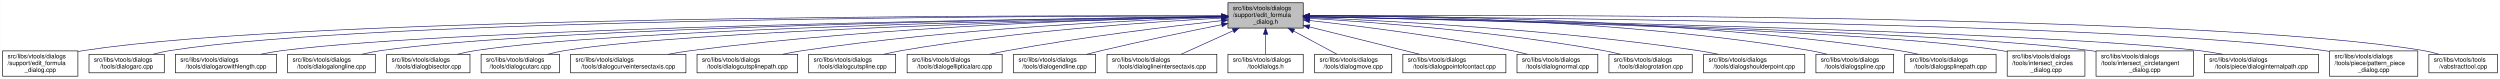
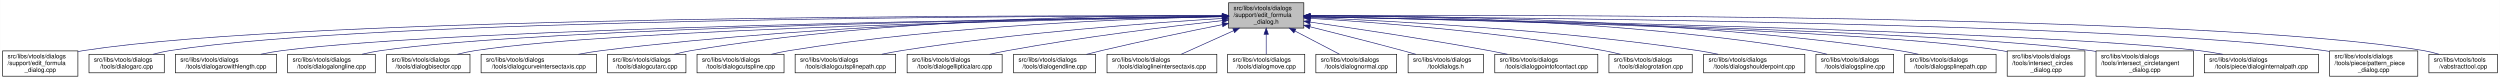
<svg xmlns="http://www.w3.org/2000/svg" xmlns:xlink="http://www.w3.org/1999/xlink" width="4052pt" height="128pt" viewBox="0.00 0.00 4051.50 128.00">
  <g id="graph0" class="graph" transform="scale(1 1) rotate(0) translate(4 124)">
    <polygon fill="white" stroke="transparent" points="-4,4 -4,-124 4047.5,-124 4047.5,4 -4,4" />
    <g id="node1" class="node">
      <g id="a_node1">
        <a xlink:title=" ">
-           <polygon fill="#bfbfbf" stroke="black" points="1986,-78.5 1986,-119.5 2108,-119.5 2108,-78.5 1986,-78.5" />
-           <text text-anchor="start" x="1994" y="-107.5" font-family="Helvetica,sans-Serif" font-size="10.00">src/libs/vtools/dialogs</text>
-           <text text-anchor="start" x="1994" y="-96.5" font-family="Helvetica,sans-Serif" font-size="10.00">/support/edit_formula</text>
-           <text text-anchor="middle" x="2047" y="-85.5" font-family="Helvetica,sans-Serif" font-size="10.00">_dialog.h</text>
+           <polygon fill="#bfbfbf" stroke="black" points="1987,-78.5 1987,-119.5 2109,-119.5 2109,-78.5 1987,-78.5" />
+           <text text-anchor="start" x="1995" y="-107.5" font-family="Helvetica,sans-Serif" font-size="10.00">src/libs/vtools/dialogs</text>
+           <text text-anchor="start" x="1995" y="-96.5" font-family="Helvetica,sans-Serif" font-size="10.00">/support/edit_formula</text>
+           <text text-anchor="middle" x="2048" y="-85.5" font-family="Helvetica,sans-Serif" font-size="10.00">_dialog.h</text>
        </a>
      </g>
    </g>
    <g id="node2" class="node">
      <g id="a_node2">
        <a xlink:href="../../d7/d8d/edit__formula__dialog_8cpp.html" target="_top" xlink:title=" ">
          <polygon fill="white" stroke="black" points="0,-0.5 0,-41.5 122,-41.5 122,-0.5 0,-0.5" />
          <text text-anchor="start" x="8" y="-29.5" font-family="Helvetica,sans-Serif" font-size="10.00">src/libs/vtools/dialogs</text>
          <text text-anchor="start" x="8" y="-18.5" font-family="Helvetica,sans-Serif" font-size="10.00">/support/edit_formula</text>
          <text text-anchor="middle" x="61" y="-7.5" font-family="Helvetica,sans-Serif" font-size="10.00">_dialog.cpp</text>
        </a>
      </g>
    </g>
    <g id="edge1" class="edge">
-       <path fill="none" stroke="midnightblue" d="M1975.39,-98.29C1672.66,-99.14 496.63,-98.67 131,-42 128.13,-41.55 125.21,-41.03 122.27,-40.44" />
-       <polygon fill="midnightblue" stroke="midnightblue" points="1975.8,-101.79 1985.79,-98.26 1975.78,-94.79 1975.8,-101.79" />
+       <path fill="none" stroke="midnightblue" d="M1976.36,-98.29C1673.47,-99.15 496.82,-98.69 131,-42 128.13,-41.55 125.21,-41.03 122.27,-40.44" />
+       <polygon fill="midnightblue" stroke="midnightblue" points="1976.77,-101.79 1986.76,-98.26 1976.75,-94.79 1976.77,-101.79" />
    </g>
    <g id="node3" class="node">
      <g id="a_node3">
        <a xlink:href="../../d1/d37/dialogarc_8cpp.html" target="_top" xlink:title=" ">
          <polygon fill="white" stroke="black" points="140,-6 140,-36 262,-36 262,-6 140,-6" />
          <text text-anchor="start" x="148" y="-24" font-family="Helvetica,sans-Serif" font-size="10.00">src/libs/vtools/dialogs</text>
          <text text-anchor="middle" x="201" y="-13" font-family="Helvetica,sans-Serif" font-size="10.00">/tools/dialogarc.cpp</text>
        </a>
      </g>
    </g>
    <g id="edge2" class="edge">
-       <path fill="none" stroke="midnightblue" d="M1975.45,-98.1C1686.85,-98.12 607.82,-94.6 271,-42 262.13,-40.62 252.8,-38.46 243.94,-36.07" />
-       <polygon fill="midnightblue" stroke="midnightblue" points="1975.78,-101.6 1985.78,-98.09 1975.78,-94.6 1975.78,-101.6" />
+       <path fill="none" stroke="midnightblue" d="M1976.41,-98.1C1687.64,-98.12 608.01,-94.63 271,-42 262.13,-40.62 252.8,-38.46 243.94,-36.07" />
+       <polygon fill="midnightblue" stroke="midnightblue" points="1976.75,-101.6 1986.75,-98.09 1976.74,-94.6 1976.75,-101.6" />
    </g>
    <g id="node4" class="node">
      <g id="a_node4">
        <a xlink:href="../../d2/d29/dialogarcwithlength_8cpp.html" target="_top" xlink:title=" ">
          <polygon fill="white" stroke="black" points="280,-6 280,-36 444,-36 444,-6 280,-6" />
          <text text-anchor="start" x="288" y="-24" font-family="Helvetica,sans-Serif" font-size="10.00">src/libs/vtools/dialogs</text>
          <text text-anchor="middle" x="362" y="-13" font-family="Helvetica,sans-Serif" font-size="10.00">/tools/dialogarcwithlength.cpp</text>
        </a>
      </g>
    </g>
    <g id="edge3" class="edge">
-       <path fill="none" stroke="midnightblue" d="M1975.8,-97.21C1706.99,-93.98 753.9,-80.03 453,-42 441.77,-40.58 429.87,-38.44 418.52,-36.08" />
-       <polygon fill="midnightblue" stroke="midnightblue" points="1975.78,-100.71 1985.83,-97.33 1975.87,-93.71 1975.78,-100.71" />
+       <path fill="none" stroke="midnightblue" d="M1976.75,-97.22C1707.78,-93.99 754.09,-80.05 453,-42 441.77,-40.58 429.87,-38.44 418.52,-36.08" />
+       <polygon fill="midnightblue" stroke="midnightblue" points="1976.75,-100.72 1986.79,-97.33 1976.83,-93.72 1976.75,-100.72" />
    </g>
    <g id="node5" class="node">
      <g id="a_node5">
        <a xlink:href="../../d6/d5d/dialogalongline_8cpp.html" target="_top" xlink:title=" ">
          <polygon fill="white" stroke="black" points="462,-6 462,-36 604,-36 604,-6 462,-6" />
          <text text-anchor="start" x="470" y="-24" font-family="Helvetica,sans-Serif" font-size="10.00">src/libs/vtools/dialogs</text>
          <text text-anchor="middle" x="533" y="-13" font-family="Helvetica,sans-Serif" font-size="10.00">/tools/dialogalongline.cpp</text>
        </a>
      </g>
    </g>
    <g id="edge4" class="edge">
-       <path fill="none" stroke="midnightblue" d="M1975.9,-97.16C1724.83,-93.89 880.6,-80.26 613,-42 603.08,-40.58 592.6,-38.44 582.62,-36.09" />
-       <polygon fill="midnightblue" stroke="midnightblue" points="1975.95,-100.66 1986,-97.29 1976.04,-93.66 1975.95,-100.66" />
+       <path fill="none" stroke="midnightblue" d="M1976.85,-97.16C1725.61,-93.9 880.78,-80.28 613,-42 603.08,-40.58 592.6,-38.44 582.62,-36.09" />
+       <polygon fill="midnightblue" stroke="midnightblue" points="1976.91,-100.66 1986.95,-97.29 1977,-93.66 1976.91,-100.66" />
    </g>
    <g id="node6" class="node">
      <g id="a_node6">
        <a xlink:href="../../da/dfa/dialogbisector_8cpp.html" target="_top" xlink:title=" ">
          <polygon fill="white" stroke="black" points="622.5,-6 622.5,-36 757.5,-36 757.5,-6 622.5,-6" />
          <text text-anchor="start" x="630.5" y="-24" font-family="Helvetica,sans-Serif" font-size="10.00">src/libs/vtools/dialogs</text>
          <text text-anchor="middle" x="690" y="-13" font-family="Helvetica,sans-Serif" font-size="10.00">/tools/dialogbisector.cpp</text>
        </a>
      </g>
    </g>
    <g id="edge5" class="edge">
-       <path fill="none" stroke="midnightblue" d="M1975.73,-96.89C1742.29,-92.93 1002.11,-77.81 766,-42 756.56,-40.57 746.6,-38.42 737.11,-36.06" />
-       <polygon fill="midnightblue" stroke="midnightblue" points="1975.74,-100.39 1985.8,-97.06 1975.86,-93.39 1975.74,-100.39" />
+       <path fill="none" stroke="midnightblue" d="M1976.67,-96.89C1743.05,-92.94 1002.3,-77.83 766,-42 756.56,-40.57 746.6,-38.42 737.11,-36.06" />
+       <polygon fill="midnightblue" stroke="midnightblue" points="1976.7,-100.39 1986.75,-97.06 1976.81,-93.39 1976.7,-100.39" />
    </g>
    <g id="node7" class="node">
      <g id="a_node7">
-         <a xlink:href="../../d9/d90/dialogcutarc_8cpp.html" target="_top" xlink:title=" ">
-           <polygon fill="white" stroke="black" points="775.5,-6 775.5,-36 902.5,-36 902.5,-6 775.5,-6" />
+         <a xlink:href="../../dd/d39/dialogcurveintersectaxis_8cpp.html" target="_top" xlink:title=" ">
+           <polygon fill="white" stroke="black" points="775.5,-6 775.5,-36 962.5,-36 962.5,-6 775.5,-6" />
          <text text-anchor="start" x="783.5" y="-24" font-family="Helvetica,sans-Serif" font-size="10.00">src/libs/vtools/dialogs</text>
-           <text text-anchor="middle" x="839" y="-13" font-family="Helvetica,sans-Serif" font-size="10.00">/tools/dialogcutarc.cpp</text>
+           <text text-anchor="middle" x="869" y="-13" font-family="Helvetica,sans-Serif" font-size="10.00">/tools/dialogcurveintersectaxis.cpp</text>
        </a>
      </g>
    </g>
    <g id="edge6" class="edge">
-       <path fill="none" stroke="midnightblue" d="M1975.51,-96.55C1759.76,-91.84 1117.42,-75.33 911,-42 902.03,-40.55 892.59,-38.4 883.6,-36.04" />
-       <polygon fill="midnightblue" stroke="midnightblue" points="1975.69,-100.05 1985.76,-96.77 1975.84,-93.05 1975.69,-100.05" />
+       <path fill="none" stroke="midnightblue" d="M1976.71,-97.78C1803.67,-96.47 1347.91,-88.51 971,-42 958.73,-40.49 945.73,-38.35 933.26,-36.03" />
+       <polygon fill="midnightblue" stroke="midnightblue" points="1976.69,-101.28 1986.71,-97.85 1976.74,-94.28 1976.69,-101.28" />
    </g>
    <g id="node8" class="node">
      <g id="a_node8">
-         <a xlink:href="../../dd/d39/dialogcurveintersectaxis_8cpp.html" target="_top" xlink:title=" ">
-           <polygon fill="white" stroke="black" points="920.5,-6 920.5,-36 1107.5,-36 1107.5,-6 920.5,-6" />
-           <text text-anchor="start" x="928.5" y="-24" font-family="Helvetica,sans-Serif" font-size="10.00">src/libs/vtools/dialogs</text>
-           <text text-anchor="middle" x="1014" y="-13" font-family="Helvetica,sans-Serif" font-size="10.00">/tools/dialogcurveintersectaxis.cpp</text>
+         <a xlink:href="../../d9/d90/dialogcutarc_8cpp.html" target="_top" xlink:title=" ">
+           <polygon fill="white" stroke="black" points="980.5,-6 980.5,-36 1107.5,-36 1107.5,-6 980.5,-6" />
+           <text text-anchor="start" x="988.5" y="-24" font-family="Helvetica,sans-Serif" font-size="10.00">src/libs/vtools/dialogs</text>
+           <text text-anchor="middle" x="1044" y="-13" font-family="Helvetica,sans-Serif" font-size="10.00">/tools/dialogcutarc.cpp</text>
        </a>
      </g>
    </g>
    <g id="edge7" class="edge">
-       <path fill="none" stroke="midnightblue" d="M1975.31,-96.95C1818.74,-93.93 1434.74,-82.65 1116,-42 1103.83,-40.45 1090.93,-38.31 1078.54,-36" />
-       <polygon fill="midnightblue" stroke="midnightblue" points="1975.67,-100.45 1985.74,-97.14 1975.8,-93.45 1975.67,-100.45" />
+       <path fill="none" stroke="midnightblue" d="M1976.54,-98.81C1819.63,-99.49 1433.66,-95.05 1116,-42 1107.17,-40.53 1097.87,-38.39 1088.99,-36.06" />
+       <polygon fill="midnightblue" stroke="midnightblue" points="1977,-102.31 1986.99,-98.76 1976.97,-95.31 1977,-102.31" />
    </g>
    <g id="node9" class="node">
      <g id="a_node9">
-         <a xlink:href="../../df/d30/dialogcutsplinepath_8cpp.html" target="_top" xlink:title=" ">
-           <polygon fill="white" stroke="black" points="1125.5,-6 1125.5,-36 1288.5,-36 1288.5,-6 1125.5,-6" />
+         <a xlink:href="../../d3/d2e/dialogcutspline_8cpp.html" target="_top" xlink:title=" ">
+           <polygon fill="white" stroke="black" points="1125.5,-6 1125.5,-36 1266.5,-36 1266.5,-6 1125.5,-6" />
          <text text-anchor="start" x="1133.5" y="-24" font-family="Helvetica,sans-Serif" font-size="10.00">src/libs/vtools/dialogs</text>
-           <text text-anchor="middle" x="1207" y="-13" font-family="Helvetica,sans-Serif" font-size="10.00">/tools/dialogcutsplinepath.cpp</text>
+           <text text-anchor="middle" x="1196" y="-13" font-family="Helvetica,sans-Serif" font-size="10.00">/tools/dialogcutspline.cpp</text>
        </a>
      </g>
    </g>
    <g id="edge8" class="edge">
-       <path fill="none" stroke="midnightblue" d="M1975.8,-96.1C1842.12,-91.78 1544.69,-78.57 1297,-42 1286.39,-40.43 1275.17,-38.32 1264.38,-36.05" />
-       <polygon fill="midnightblue" stroke="midnightblue" points="1975.81,-99.6 1985.91,-96.42 1976.03,-92.61 1975.81,-99.6" />
+       <path fill="none" stroke="midnightblue" d="M1976.6,-97.01C1839.67,-94.18 1531,-83.35 1275,-42 1265.5,-40.47 1255.48,-38.34 1245.87,-36.03" />
+       <polygon fill="midnightblue" stroke="midnightblue" points="1976.88,-100.51 1986.95,-97.21 1977.02,-93.51 1976.88,-100.51" />
    </g>
    <g id="node10" class="node">
      <g id="a_node10">
-         <a xlink:href="../../d3/d2e/dialogcutspline_8cpp.html" target="_top" xlink:title=" ">
-           <polygon fill="white" stroke="black" points="1306.5,-6 1306.5,-36 1447.5,-36 1447.5,-6 1306.5,-6" />
-           <text text-anchor="start" x="1314.5" y="-24" font-family="Helvetica,sans-Serif" font-size="10.00">src/libs/vtools/dialogs</text>
-           <text text-anchor="middle" x="1377" y="-13" font-family="Helvetica,sans-Serif" font-size="10.00">/tools/dialogcutspline.cpp</text>
+         <a xlink:href="../../df/d30/dialogcutsplinepath_8cpp.html" target="_top" xlink:title=" ">
+           <polygon fill="white" stroke="black" points="1284.5,-6 1284.5,-36 1447.5,-36 1447.5,-6 1284.5,-6" />
+           <text text-anchor="start" x="1292.5" y="-24" font-family="Helvetica,sans-Serif" font-size="10.00">src/libs/vtools/dialogs</text>
+           <text text-anchor="middle" x="1366" y="-13" font-family="Helvetica,sans-Serif" font-size="10.00">/tools/dialogcutsplinepath.cpp</text>
        </a>
      </g>
    </g>
    <g id="edge9" class="edge">
-       <path fill="none" stroke="midnightblue" d="M1975.77,-94.7C1864.42,-88.77 1642.62,-73.83 1457,-42 1447.69,-40.4 1437.86,-38.3 1428.4,-36.06" />
-       <polygon fill="midnightblue" stroke="midnightblue" points="1975.7,-98.2 1985.87,-95.23 1976.07,-91.21 1975.7,-98.2" />
+       <path fill="none" stroke="midnightblue" d="M1976.76,-94.06C1865.36,-87.27 1643.37,-71.2 1457,-42 1446.61,-40.37 1435.63,-38.28 1425.03,-36.07" />
+       <polygon fill="midnightblue" stroke="midnightblue" points="1976.67,-97.56 1986.86,-94.67 1977.09,-90.58 1976.67,-97.56" />
    </g>
    <g id="node11" class="node">
      <g id="a_node11">
        <a xlink:href="../../d9/d68/dialogellipticalarc_8cpp.html" target="_top" xlink:title=" ">
          <polygon fill="white" stroke="black" points="1466,-6 1466,-36 1620,-36 1620,-6 1466,-6" />
          <text text-anchor="start" x="1474" y="-24" font-family="Helvetica,sans-Serif" font-size="10.00">src/libs/vtools/dialogs</text>
          <text text-anchor="middle" x="1543" y="-13" font-family="Helvetica,sans-Serif" font-size="10.00">/tools/dialogellipticalarc.cpp</text>
        </a>
      </g>
    </g>
    <g id="edge10" class="edge">
-       <path fill="none" stroke="midnightblue" d="M1975.66,-90.54C1892.19,-81.33 1750,-64.12 1629,-42 1619.5,-40.26 1609.47,-38.17 1599.74,-36" />
-       <polygon fill="midnightblue" stroke="midnightblue" points="1975.47,-94.04 1985.8,-91.65 1976.24,-87.08 1975.47,-94.04" />
+       <path fill="none" stroke="midnightblue" d="M1976.85,-90.59C1893.23,-81.4 1750.46,-64.19 1629,-42 1619.5,-40.26 1609.47,-38.17 1599.74,-36" />
+       <polygon fill="midnightblue" stroke="midnightblue" points="1976.68,-94.09 1987,-91.7 1977.44,-87.13 1976.68,-94.09" />
    </g>
    <g id="node12" class="node">
      <g id="a_node12">
        <a xlink:href="../../d3/d15/dialogendline_8cpp.html" target="_top" xlink:title=" ">
          <polygon fill="white" stroke="black" points="1638.5,-6 1638.5,-36 1771.5,-36 1771.5,-6 1638.5,-6" />
          <text text-anchor="start" x="1646.5" y="-24" font-family="Helvetica,sans-Serif" font-size="10.00">src/libs/vtools/dialogs</text>
          <text text-anchor="middle" x="1705" y="-13" font-family="Helvetica,sans-Serif" font-size="10.00">/tools/dialogendline.cpp</text>
        </a>
      </g>
    </g>
    <g id="edge11" class="edge">
-       <path fill="none" stroke="midnightblue" d="M1975.69,-83.99C1922.01,-73.2 1846.69,-57.55 1781,-42 1773.17,-40.15 1764.91,-38.08 1756.83,-36.01" />
-       <polygon fill="midnightblue" stroke="midnightblue" points="1975.3,-87.48 1985.8,-86.02 1976.68,-80.62 1975.3,-87.48" />
+       <path fill="none" stroke="midnightblue" d="M1976.69,-84.06C1922.78,-73.28 1847.04,-57.6 1781,-42 1773.17,-40.15 1764.91,-38.09 1756.83,-36.01" />
+       <polygon fill="midnightblue" stroke="midnightblue" points="1976.34,-87.56 1986.83,-86.09 1977.71,-80.7 1976.34,-87.56" />
    </g>
    <g id="node13" class="node">
      <g id="a_node13">
        <a xlink:href="../../de/d3c/dialoglineintersectaxis_8cpp.html" target="_top" xlink:title=" ">
          <polygon fill="white" stroke="black" points="1790,-6 1790,-36 1968,-36 1968,-6 1790,-6" />
          <text text-anchor="start" x="1798" y="-24" font-family="Helvetica,sans-Serif" font-size="10.00">src/libs/vtools/dialogs</text>
          <text text-anchor="middle" x="1879" y="-13" font-family="Helvetica,sans-Serif" font-size="10.00">/tools/dialoglineintersectaxis.cpp</text>
        </a>
      </g>
    </g>
    <g id="edge12" class="edge">
-       <path fill="none" stroke="midnightblue" d="M1994.57,-74.28C1966.88,-61.76 1933.83,-46.81 1910.18,-36.11" />
-       <polygon fill="midnightblue" stroke="midnightblue" points="1993.18,-77.5 2003.74,-78.43 1996.07,-71.12 1993.18,-77.5" />
+       <path fill="none" stroke="midnightblue" d="M1995.26,-74.28C1967.4,-61.76 1934.16,-46.81 1910.37,-36.11" />
+       <polygon fill="midnightblue" stroke="midnightblue" points="1993.92,-77.52 2004.48,-78.43 1996.79,-71.13 1993.92,-77.52" />
    </g>
    <g id="node14" class="node">
      <g id="a_node14">
-         <a xlink:href="../../df/ded/tooldialogs_8h.html" target="_top" xlink:title=" ">
-           <polygon fill="white" stroke="black" points="1986,-6 1986,-36 2108,-36 2108,-6 1986,-6" />
-           <text text-anchor="start" x="1994" y="-24" font-family="Helvetica,sans-Serif" font-size="10.00">src/libs/vtools/dialogs</text>
-           <text text-anchor="middle" x="2047" y="-13" font-family="Helvetica,sans-Serif" font-size="10.00">/tooldialogs.h</text>
+         <a xlink:href="../../d2/d51/dialogmove_8cpp.html" target="_top" xlink:title=" ">
+           <polygon fill="white" stroke="black" points="1985.5,-6 1985.5,-36 2110.5,-36 2110.5,-6 1985.5,-6" />
+           <text text-anchor="start" x="1993.5" y="-24" font-family="Helvetica,sans-Serif" font-size="10.00">src/libs/vtools/dialogs</text>
+           <text text-anchor="middle" x="2048" y="-13" font-family="Helvetica,sans-Serif" font-size="10.00">/tools/dialogmove.cpp</text>
        </a>
      </g>
    </g>
    <g id="edge13" class="edge">
-       <path fill="none" stroke="midnightblue" d="M2047,-68.28C2047,-57.25 2047,-45.25 2047,-36.23" />
-       <polygon fill="midnightblue" stroke="midnightblue" points="2043.5,-68.43 2047,-78.43 2050.5,-68.43 2043.5,-68.43" />
+       <path fill="none" stroke="midnightblue" d="M2048,-68.28C2048,-57.25 2048,-45.25 2048,-36.23" />
+       <polygon fill="midnightblue" stroke="midnightblue" points="2044.5,-68.43 2048,-78.43 2051.5,-68.43 2044.5,-68.43" />
    </g>
    <g id="node15" class="node">
      <g id="a_node15">
-         <a xlink:href="../../d2/d51/dialogmove_8cpp.html" target="_top" xlink:title=" ">
-           <polygon fill="white" stroke="black" points="2126.5,-6 2126.5,-36 2251.5,-36 2251.5,-6 2126.5,-6" />
-           <text text-anchor="start" x="2134.5" y="-24" font-family="Helvetica,sans-Serif" font-size="10.00">src/libs/vtools/dialogs</text>
-           <text text-anchor="middle" x="2189" y="-13" font-family="Helvetica,sans-Serif" font-size="10.00">/tools/dialogmove.cpp</text>
+         <a xlink:href="../../da/df4/dialognormal_8cpp.html" target="_top" xlink:title=" ">
+           <polygon fill="white" stroke="black" points="2128.5,-6 2128.5,-36 2259.5,-36 2259.5,-6 2128.5,-6" />
+           <text text-anchor="start" x="2136.5" y="-24" font-family="Helvetica,sans-Serif" font-size="10.00">src/libs/vtools/dialogs</text>
+           <text text-anchor="middle" x="2194" y="-13" font-family="Helvetica,sans-Serif" font-size="10.00">/tools/dialognormal.cpp</text>
        </a>
      </g>
    </g>
    <g id="edge14" class="edge">
-       <path fill="none" stroke="midnightblue" d="M2092.51,-73.64C2115.58,-61.3 2142.79,-46.73 2162.42,-36.23" />
-       <polygon fill="midnightblue" stroke="midnightblue" points="2090.73,-70.62 2083.57,-78.43 2094.04,-76.8 2090.73,-70.62" />
+       <path fill="none" stroke="midnightblue" d="M2094.48,-73.81C2118.26,-61.43 2146.4,-46.78 2166.67,-36.23" />
+       <polygon fill="midnightblue" stroke="midnightblue" points="2092.85,-70.71 2085.6,-78.43 2096.08,-76.92 2092.85,-70.71" />
    </g>
    <g id="node16" class="node">
      <g id="a_node16">
-         <a xlink:href="../../d9/df4/dialogpointofcontact_8cpp.html" target="_top" xlink:title=" ">
-           <polygon fill="white" stroke="black" points="2269.5,-6 2269.5,-36 2436.5,-36 2436.5,-6 2269.5,-6" />
-           <text text-anchor="start" x="2277.5" y="-24" font-family="Helvetica,sans-Serif" font-size="10.00">src/libs/vtools/dialogs</text>
-           <text text-anchor="middle" x="2353" y="-13" font-family="Helvetica,sans-Serif" font-size="10.00">/tools/dialogpointofcontact.cpp</text>
+         <a xlink:href="../../df/ded/tooldialogs_8h.html" target="_top" xlink:title=" ">
+           <polygon fill="white" stroke="black" points="2278,-6 2278,-36 2400,-36 2400,-6 2278,-6" />
+           <text text-anchor="start" x="2286" y="-24" font-family="Helvetica,sans-Serif" font-size="10.00">src/libs/vtools/dialogs</text>
+           <text text-anchor="middle" x="2339" y="-13" font-family="Helvetica,sans-Serif" font-size="10.00">/tooldialogs.h</text>
        </a>
      </g>
    </g>
    <g id="edge15" class="edge">
-       <path fill="none" stroke="midnightblue" d="M2118.09,-80.34C2172.41,-66.85 2246.26,-48.51 2296.56,-36.02" />
-       <polygon fill="midnightblue" stroke="midnightblue" points="2117.05,-77 2108.19,-82.8 2118.74,-83.79 2117.05,-77" />
+       <path fill="none" stroke="midnightblue" d="M2119,-80.59C2162.4,-69.8 2219.01,-55.47 2269,-42 2275.96,-40.13 2283.28,-38.09 2290.48,-36.07" />
+       <polygon fill="midnightblue" stroke="midnightblue" points="2117.96,-77.24 2109.1,-83.04 2119.65,-84.03 2117.96,-77.24" />
    </g>
    <g id="node17" class="node">
      <g id="a_node17">
-         <a xlink:href="../../da/df4/dialognormal_8cpp.html" target="_top" xlink:title=" ">
-           <polygon fill="white" stroke="black" points="2454.5,-6 2454.5,-36 2585.5,-36 2585.5,-6 2454.5,-6" />
-           <text text-anchor="start" x="2462.5" y="-24" font-family="Helvetica,sans-Serif" font-size="10.00">src/libs/vtools/dialogs</text>
-           <text text-anchor="middle" x="2520" y="-13" font-family="Helvetica,sans-Serif" font-size="10.00">/tools/dialognormal.cpp</text>
+         <a xlink:href="../../d9/df4/dialogpointofcontact_8cpp.html" target="_top" xlink:title=" ">
+           <polygon fill="white" stroke="black" points="2418.5,-6 2418.5,-36 2585.5,-36 2585.5,-6 2418.5,-6" />
+           <text text-anchor="start" x="2426.5" y="-24" font-family="Helvetica,sans-Serif" font-size="10.00">src/libs/vtools/dialogs</text>
+           <text text-anchor="middle" x="2502" y="-13" font-family="Helvetica,sans-Serif" font-size="10.00">/tools/dialogpointofcontact.cpp</text>
        </a>
      </g>
    </g>
    <g id="edge16" class="edge">
-       <path fill="none" stroke="midnightblue" d="M2118.23,-90.71C2198.4,-81.88 2332.3,-65.25 2446,-42 2454.21,-40.32 2462.87,-38.26 2471.25,-36.1" />
-       <polygon fill="midnightblue" stroke="midnightblue" points="2117.8,-87.24 2108.24,-91.8 2118.56,-94.2 2117.8,-87.24" />
+       <path fill="none" stroke="midnightblue" d="M2119.18,-88.2C2192.14,-77.86 2308.78,-60.53 2409,-42 2418.74,-40.2 2429.03,-38.14 2439.07,-36.05" />
+       <polygon fill="midnightblue" stroke="midnightblue" points="2118.59,-84.75 2109.18,-89.61 2119.57,-91.68 2118.59,-84.75" />
    </g>
    <g id="node18" class="node">
      <g id="a_node18">
        <a xlink:href="../../dc/d64/dialogrotation_8cpp.html" target="_top" xlink:title=" ">
          <polygon fill="white" stroke="black" points="2603.5,-6 2603.5,-36 2738.5,-36 2738.5,-6 2603.5,-6" />
          <text text-anchor="start" x="2611.5" y="-24" font-family="Helvetica,sans-Serif" font-size="10.00">src/libs/vtools/dialogs</text>
          <text text-anchor="middle" x="2671" y="-13" font-family="Helvetica,sans-Serif" font-size="10.00">/tools/dialogrotation.cpp</text>
        </a>
      </g>
    </g>
    <g id="edge17" class="edge">
-       <path fill="none" stroke="midnightblue" d="M2118.42,-94.25C2223.5,-87.94 2425.62,-72.75 2595,-42 2603.86,-40.39 2613.2,-38.28 2622.19,-36.04" />
-       <polygon fill="midnightblue" stroke="midnightblue" points="2118.03,-90.77 2108.25,-94.86 2118.44,-97.76 2118.03,-90.77" />
+       <path fill="none" stroke="midnightblue" d="M2119.29,-94.24C2224.18,-87.92 2425.93,-72.71 2595,-42 2603.86,-40.39 2613.2,-38.28 2622.19,-36.04" />
+       <polygon fill="midnightblue" stroke="midnightblue" points="2118.92,-90.76 2109.14,-94.85 2119.33,-97.75 2118.92,-90.76" />
    </g>
    <g id="node19" class="node">
      <g id="a_node19">
        <a xlink:href="../../d3/d23/dialogshoulderpoint_8cpp.html" target="_top" xlink:title=" ">
          <polygon fill="white" stroke="black" points="2757,-6 2757,-36 2921,-36 2921,-6 2757,-6" />
          <text text-anchor="start" x="2765" y="-24" font-family="Helvetica,sans-Serif" font-size="10.00">src/libs/vtools/dialogs</text>
          <text text-anchor="middle" x="2839" y="-13" font-family="Helvetica,sans-Serif" font-size="10.00">/tools/dialogshoulderpoint.cpp</text>
        </a>
      </g>
    </g>
    <g id="edge18" class="edge">
-       <path fill="none" stroke="midnightblue" d="M2118.27,-95.52C2245.38,-90.39 2519.33,-76.1 2748,-42 2758.56,-40.43 2769.72,-38.33 2780.48,-36.1" />
-       <polygon fill="midnightblue" stroke="midnightblue" points="2118.12,-92.03 2108.27,-95.92 2118.4,-99.02 2118.12,-92.03" />
+       <path fill="none" stroke="midnightblue" d="M2119.55,-95.5C2246.64,-90.35 2519.88,-76.03 2748,-42 2758.56,-40.42 2769.72,-38.33 2780.48,-36.09" />
+       <polygon fill="midnightblue" stroke="midnightblue" points="2119.03,-92.02 2109.18,-95.91 2119.31,-99.01 2119.03,-92.02" />
    </g>
    <g id="node20" class="node">
      <g id="a_node20">
        <a xlink:href="../../df/de5/dialogspline_8cpp.html" target="_top" xlink:title=" ">
          <polygon fill="white" stroke="black" points="2939,-6 2939,-36 3065,-36 3065,-6 2939,-6" />
          <text text-anchor="start" x="2947" y="-24" font-family="Helvetica,sans-Serif" font-size="10.00">src/libs/vtools/dialogs</text>
          <text text-anchor="middle" x="3002" y="-13" font-family="Helvetica,sans-Serif" font-size="10.00">/tools/dialogspline.cpp</text>
        </a>
      </g>
    </g>
    <g id="edge19" class="edge">
-       <path fill="none" stroke="midnightblue" d="M2118.32,-98.47C2269.21,-98.37 2631.47,-92.37 2930,-42 2938.83,-40.51 2948.13,-38.37 2957,-36.04" />
-       <polygon fill="midnightblue" stroke="midnightblue" points="2118.25,-94.97 2108.25,-98.47 2118.25,-101.97 2118.25,-94.97" />
+       <path fill="none" stroke="midnightblue" d="M2119.24,-98.46C2269.96,-98.35 2631.8,-92.32 2930,-42 2938.83,-40.51 2948.13,-38.37 2957,-36.04" />
+       <polygon fill="midnightblue" stroke="midnightblue" points="2119.18,-94.96 2109.18,-98.46 2119.18,-101.96 2119.18,-94.96" />
    </g>
    <g id="node21" class="node">
      <g id="a_node21">
        <a xlink:href="../../dc/dc2/dialogsplinepath_8cpp.html" target="_top" xlink:title=" ">
          <polygon fill="white" stroke="black" points="3083,-6 3083,-36 3231,-36 3231,-6 3083,-6" />
          <text text-anchor="start" x="3091" y="-24" font-family="Helvetica,sans-Serif" font-size="10.00">src/libs/vtools/dialogs</text>
          <text text-anchor="middle" x="3157" y="-13" font-family="Helvetica,sans-Serif" font-size="10.00">/tools/dialogsplinepath.cpp</text>
        </a>
      </g>
    </g>
    <g id="edge20" class="edge">
-       <path fill="none" stroke="midnightblue" d="M2118.34,-98.56C2286.02,-98.9 2717.94,-94.16 3074,-42 3084.12,-40.52 3094.81,-38.38 3105.04,-36.05" />
-       <polygon fill="midnightblue" stroke="midnightblue" points="2118.17,-95.06 2108.16,-98.53 2118.15,-102.06 2118.17,-95.06" />
+       <path fill="none" stroke="midnightblue" d="M2119.27,-98.55C2286.79,-98.88 2718.29,-94.12 3074,-42 3084.12,-40.52 3094.81,-38.38 3105.04,-36.05" />
+       <polygon fill="midnightblue" stroke="midnightblue" points="2119.11,-95.05 2109.1,-98.52 2119.09,-102.05 2119.11,-95.05" />
    </g>
    <g id="node22" class="node">
      <g id="a_node22">
        <a xlink:href="../../d5/de8/intersect__circles__dialog_8cpp.html" target="_top" xlink:title=" ">
          <polygon fill="white" stroke="black" points="3249,-0.5 3249,-41.5 3375,-41.5 3375,-0.5 3249,-0.5" />
          <text text-anchor="start" x="3257" y="-29.5" font-family="Helvetica,sans-Serif" font-size="10.00">src/libs/vtools/dialogs</text>
          <text text-anchor="start" x="3257" y="-18.5" font-family="Helvetica,sans-Serif" font-size="10.00">/tools/intersect_circles</text>
          <text text-anchor="middle" x="3312" y="-7.5" font-family="Helvetica,sans-Serif" font-size="10.00">_dialog.cpp</text>
        </a>
      </g>
    </g>
    <g id="edge21" class="edge">
-       <path fill="none" stroke="midnightblue" d="M2118.62,-96.74C2341.69,-92.49 3022.09,-76.93 3240,-42 3242.95,-41.53 3245.94,-40.98 3248.96,-40.37" />
-       <polygon fill="midnightblue" stroke="midnightblue" points="2118.28,-93.25 2108.35,-96.94 2118.41,-100.25 2118.28,-93.25" />
+       <path fill="none" stroke="midnightblue" d="M2119.56,-96.74C2342.44,-92.48 3022.27,-76.9 3240,-42 3242.95,-41.53 3245.94,-40.98 3248.96,-40.37" />
+       <polygon fill="midnightblue" stroke="midnightblue" points="2119.23,-93.24 2109.29,-96.93 2119.36,-100.24 2119.23,-93.24" />
    </g>
    <g id="node23" class="node">
      <g id="a_node23">
        <a xlink:href="../../d5/d5a/intersect__circletangent__dialog_8cpp.html" target="_top" xlink:title=" ">
          <polygon fill="white" stroke="black" points="3393,-0.5 3393,-41.5 3551,-41.5 3551,-0.5 3393,-0.5" />
          <text text-anchor="start" x="3401" y="-29.5" font-family="Helvetica,sans-Serif" font-size="10.00">src/libs/vtools/dialogs</text>
          <text text-anchor="start" x="3401" y="-18.5" font-family="Helvetica,sans-Serif" font-size="10.00">/tools/intersect_circletangent</text>
          <text text-anchor="middle" x="3472" y="-7.5" font-family="Helvetica,sans-Serif" font-size="10.00">_dialog.cpp</text>
        </a>
      </g>
    </g>
    <g id="edge22" class="edge">
-       <path fill="none" stroke="midnightblue" d="M2118.43,-96.72C2358.62,-92.15 3135.96,-75.1 3384,-42 3386.95,-41.61 3389.95,-41.16 3392.97,-40.67" />
-       <polygon fill="midnightblue" stroke="midnightblue" points="2118.01,-93.23 2108.08,-96.92 2118.14,-100.23 2118.01,-93.23" />
+       <path fill="none" stroke="midnightblue" d="M2119.38,-96.72C2359.39,-92.14 3136.15,-75.08 3384,-42 3386.95,-41.61 3389.95,-41.16 3392.97,-40.67" />
+       <polygon fill="midnightblue" stroke="midnightblue" points="2118.96,-93.23 2109.03,-96.91 2119.1,-100.22 2118.96,-93.23" />
    </g>
    <g id="node24" class="node">
      <g id="a_node24">
        <a xlink:href="../../dc/d82/dialoginternalpath_8cpp.html" target="_top" xlink:title=" ">
          <polygon fill="white" stroke="black" points="3568.5,-6 3568.5,-36 3753.5,-36 3753.5,-6 3568.5,-6" />
          <text text-anchor="start" x="3576.5" y="-24" font-family="Helvetica,sans-Serif" font-size="10.00">src/libs/vtools/dialogs</text>
          <text text-anchor="middle" x="3661" y="-13" font-family="Helvetica,sans-Serif" font-size="10.00">/tools/piece/dialoginternalpath.cpp</text>
        </a>
      </g>
    </g>
    <g id="edge23" class="edge">
-       <path fill="none" stroke="midnightblue" d="M2118.44,-96.86C2378.66,-92.47 3275.47,-75.22 3560,-42 3572.43,-40.55 3585.61,-38.4 3598.21,-36.03" />
-       <polygon fill="midnightblue" stroke="midnightblue" points="2118.29,-93.36 2108.35,-97.03 2118.41,-100.36 2118.29,-93.36" />
+       <path fill="none" stroke="midnightblue" d="M2119.39,-96.86C2379.44,-92.46 3275.66,-75.21 3560,-42 3572.43,-40.55 3585.61,-38.4 3598.21,-36.03" />
+       <polygon fill="midnightblue" stroke="midnightblue" points="2119.25,-93.36 2109.31,-97.03 2119.37,-100.36 2119.25,-93.36" />
    </g>
    <g id="node25" class="node">
      <g id="a_node25">
        <a xlink:href="../../de/d46/pattern__piece__dialog_8cpp.html" target="_top" xlink:title=" ">
          <polygon fill="white" stroke="black" points="3771.5,-0.5 3771.5,-41.5 3914.5,-41.5 3914.5,-0.5 3771.5,-0.5" />
          <text text-anchor="start" x="3779.5" y="-29.5" font-family="Helvetica,sans-Serif" font-size="10.00">src/libs/vtools/dialogs</text>
          <text text-anchor="start" x="3779.5" y="-18.5" font-family="Helvetica,sans-Serif" font-size="10.00">/tools/piece/pattern_piece</text>
          <text text-anchor="middle" x="3843" y="-7.5" font-family="Helvetica,sans-Serif" font-size="10.00">_dialog.cpp</text>
        </a>
      </g>
    </g>
    <g id="edge24" class="edge">
-       <path fill="none" stroke="midnightblue" d="M2118.45,-97.69C2400.59,-96.15 3437.68,-87.45 3763,-42 3765.69,-41.62 3768.43,-41.19 3771.18,-40.72" />
-       <polygon fill="midnightblue" stroke="midnightblue" points="2118.32,-94.19 2108.33,-97.74 2118.35,-101.19 2118.32,-94.19" />
+       <path fill="none" stroke="midnightblue" d="M2119.4,-97.69C2401.38,-96.14 3437.87,-87.42 3763,-42 3765.69,-41.62 3768.43,-41.19 3771.18,-40.72" />
+       <polygon fill="midnightblue" stroke="midnightblue" points="2119.28,-94.19 2109.3,-97.74 2119.32,-101.19 2119.28,-94.19" />
    </g>
    <g id="node26" class="node">
      <g id="a_node26">
        <a xlink:href="../../d9/d4e/vabstracttool_8cpp.html" target="_top" xlink:title=" ">
          <polygon fill="white" stroke="black" points="3932.5,-6 3932.5,-36 4043.5,-36 4043.5,-6 3932.5,-6" />
          <text text-anchor="start" x="3940.5" y="-24" font-family="Helvetica,sans-Serif" font-size="10.00">src/libs/vtools/tools</text>
          <text text-anchor="middle" x="3988" y="-13" font-family="Helvetica,sans-Serif" font-size="10.00">/vabstracttool.cpp</text>
        </a>
      </g>
    </g>
    <g id="edge25" class="edge">
-       <path fill="none" stroke="midnightblue" d="M2118.68,-98.47C2417.75,-100.03 3567.13,-101.92 3924,-42 3932.15,-40.63 3940.7,-38.48 3948.81,-36.09" />
-       <polygon fill="midnightblue" stroke="midnightblue" points="2118.42,-94.97 2108.4,-98.41 2118.38,-101.97 2118.42,-94.97" />
+       <path fill="none" stroke="midnightblue" d="M2119.64,-98.47C2418.55,-100.02 3567.32,-101.89 3924,-42 3932.15,-40.63 3940.7,-38.48 3948.81,-36.09" />
+       <polygon fill="midnightblue" stroke="midnightblue" points="2119.38,-94.97 2109.37,-98.41 2119.35,-101.97 2119.38,-94.97" />
    </g>
  </g>
</svg>
